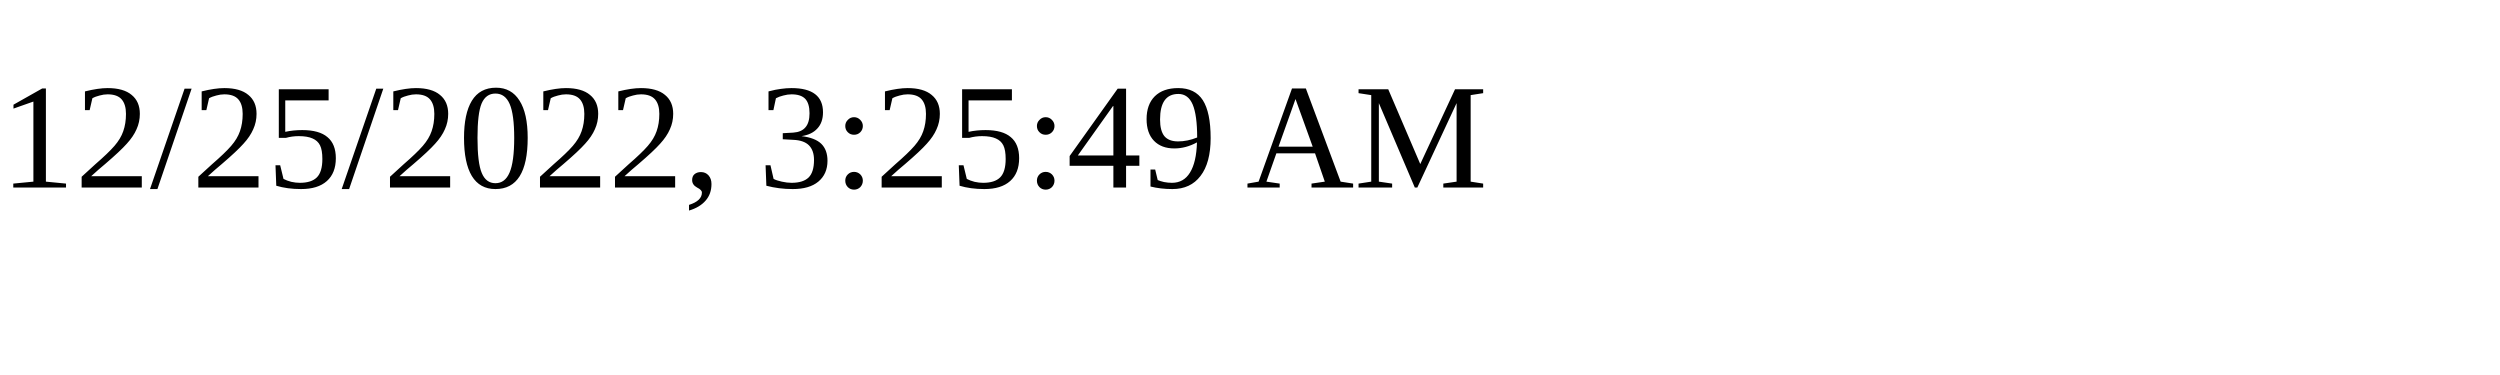
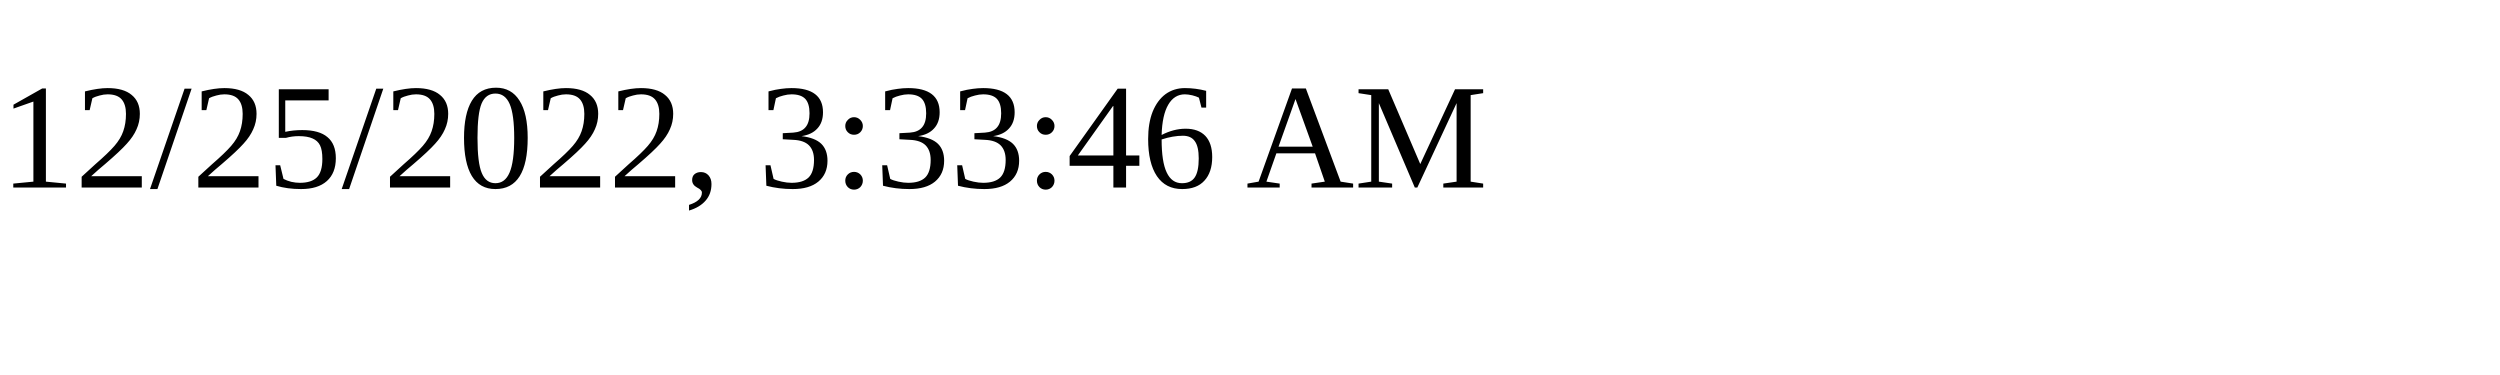
<svg xmlns="http://www.w3.org/2000/svg" height="30" width="200">
-   <text x="0" y="15">12/25/2022, 3:25:49 AM</text>
+   <text x="0" y="15">12/25/2022, 3:33:46 AM</text>
</svg>
